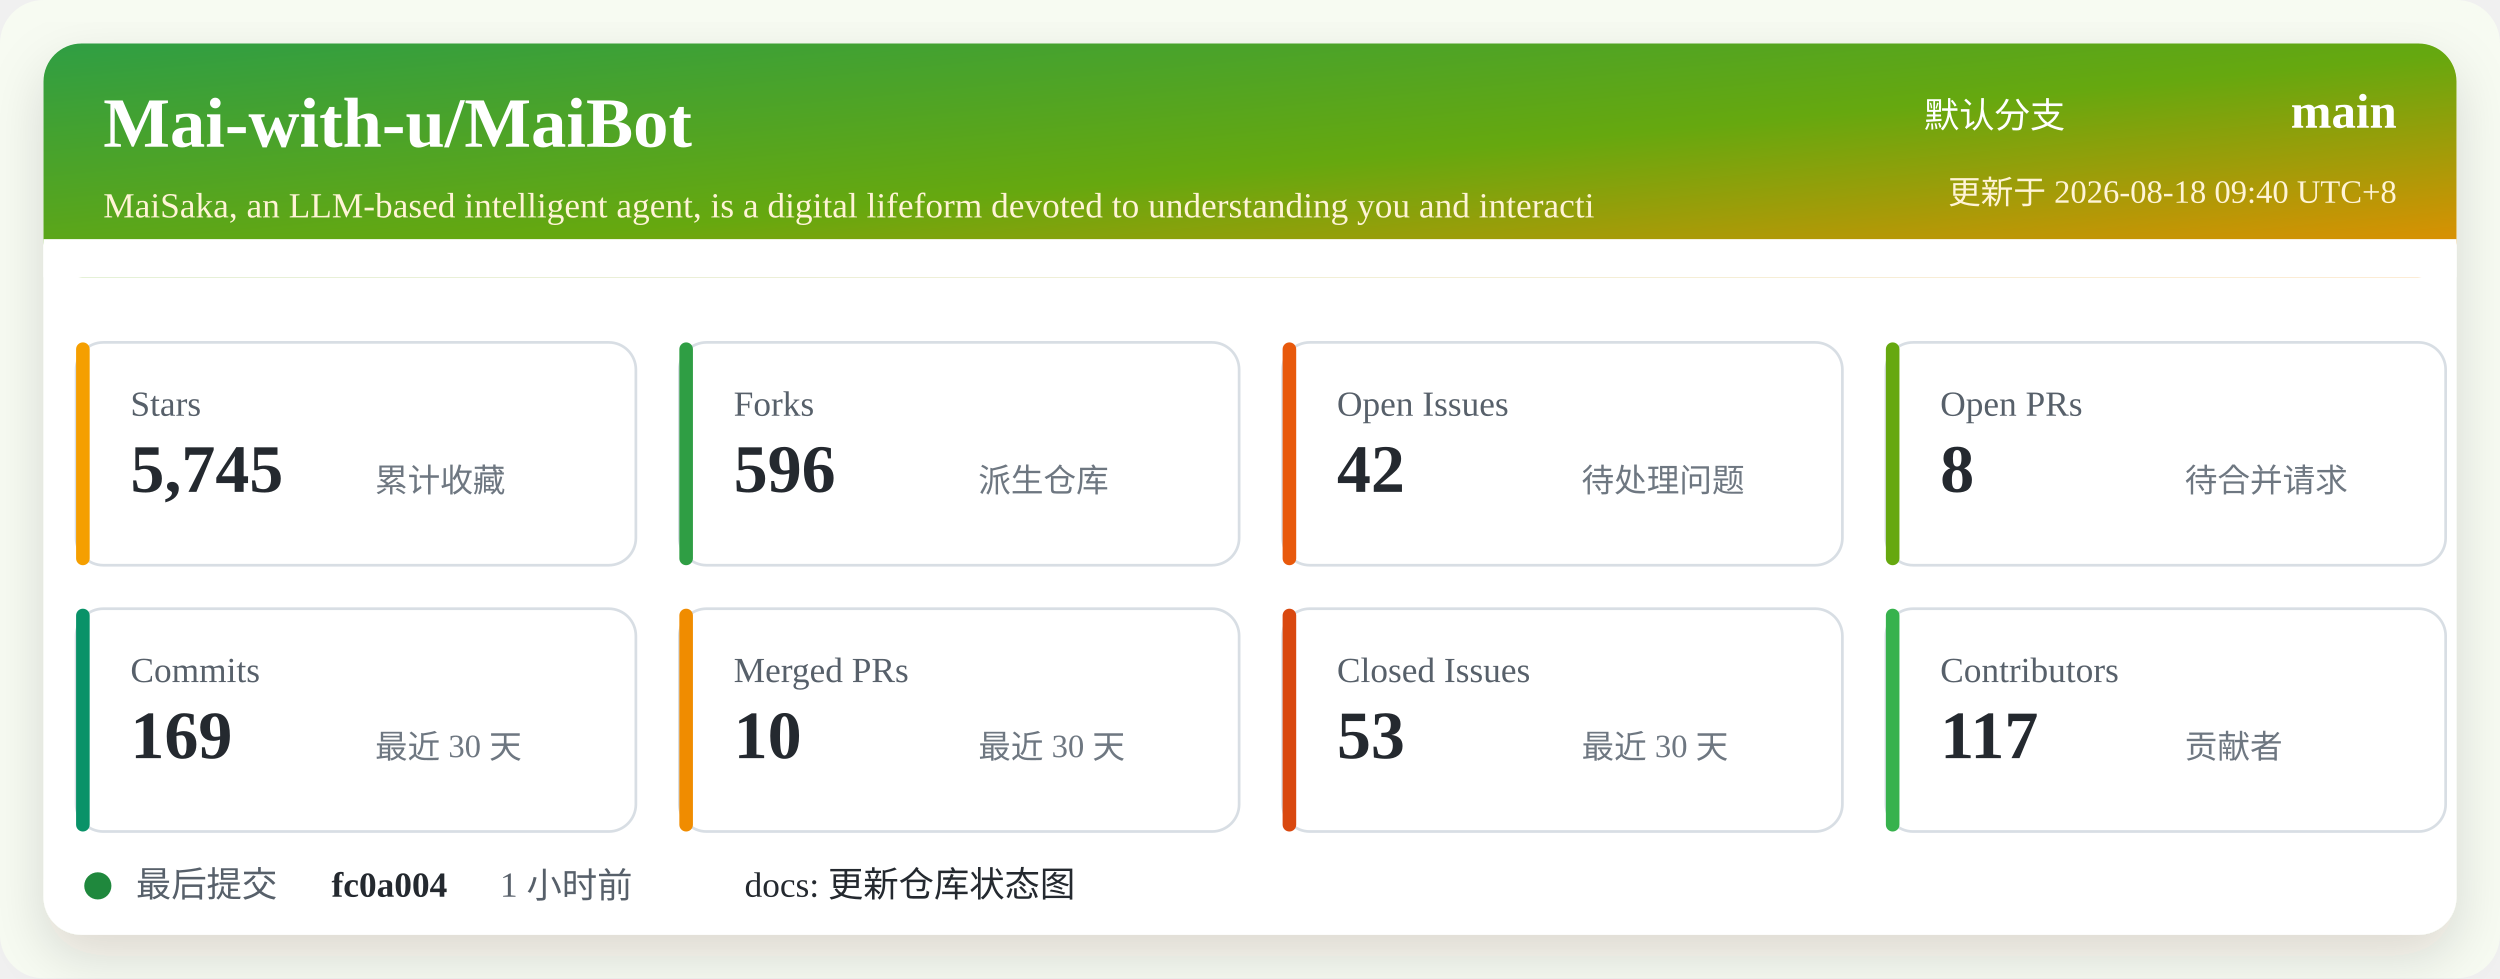
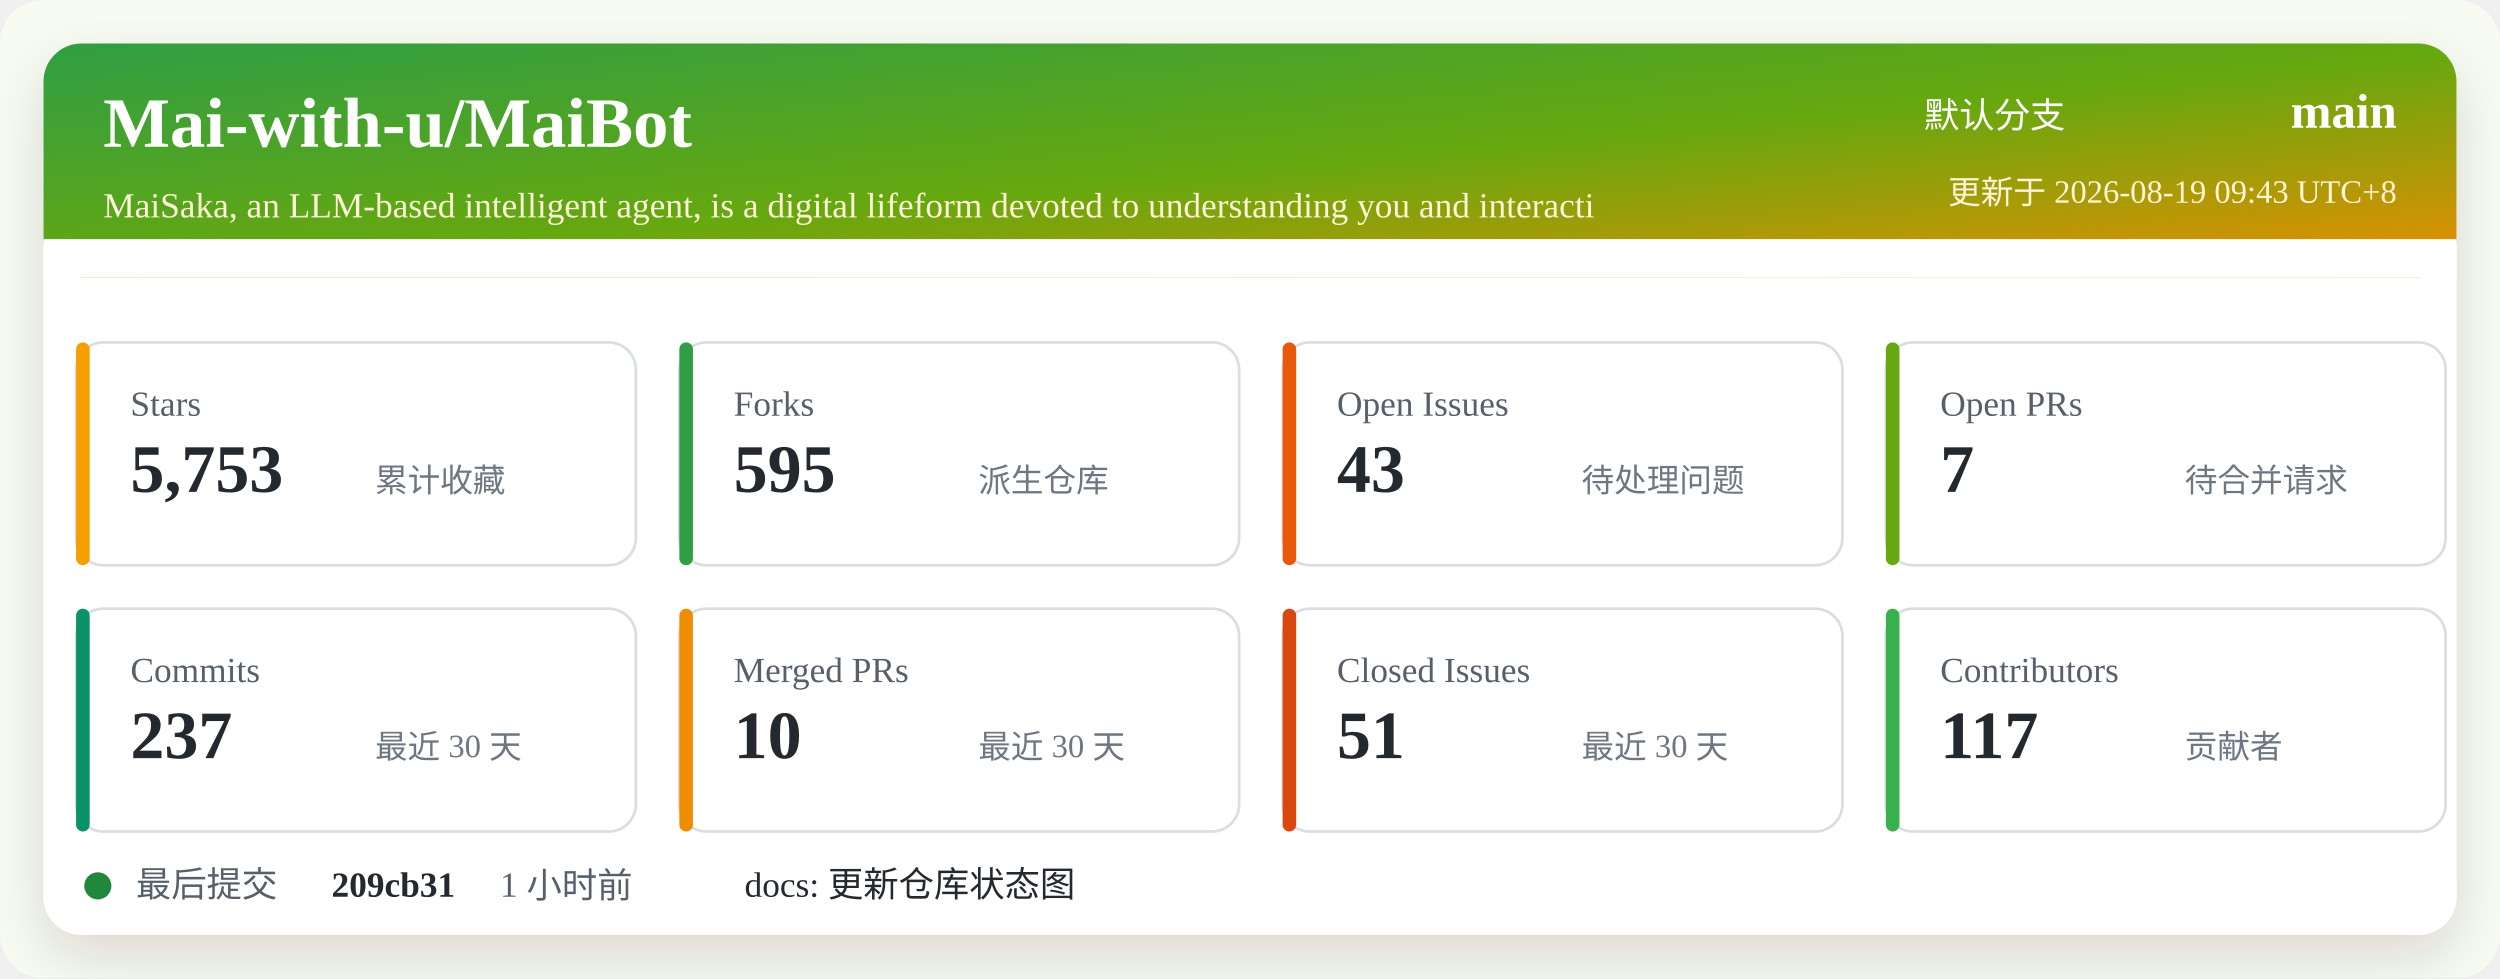
<svg xmlns="http://www.w3.org/2000/svg" width="920" height="360" viewBox="0 0 920 360" role="img" aria-labelledby="title desc">
  <defs>
    <linearGradient id="header" x1="0" x2="1" y1="0" y2="1">
      <stop offset="0%" stop-color="#2f9e44" />
      <stop offset="52%" stop-color="#66a80f" />
      <stop offset="100%" stop-color="#f08c00" />
    </linearGradient>
    <filter id="shadow" x="-5%" y="-5%" width="110%" height="110%">
      <feDropShadow dx="0" dy="8" stdDeviation="10" flood-color="#2b2318" flood-opacity="0.14" />
    </filter>
  </defs>
  <rect width="920" height="360" rx="16" fill="#f7fbf2" />
  <rect x="16" y="16" width="888" height="328" rx="14" fill="#ffffff" filter="url(#shadow)" />
  <rect x="16" y="16" width="888" height="86" rx="14" fill="url(#header)" />
  <path d="M16 88 H904 V102 H16 Z" fill="#ffffff" />
  <text x="38" y="54" fill="#ffffff" font-size="26" font-weight="700">Mai-with-u/MaiBot</text>
  <text x="38" y="80" fill="#fff4d6" font-size="13">MaiSaka, an LLM-based intelligent agent, is a digital lifeform devoted to understanding you and interacti</text>
  <text x="760" y="47" fill="#ffffff" font-size="13" text-anchor="end">默认分支</text>
  <text x="882" y="47" fill="#ffffff" font-size="18" font-weight="700" text-anchor="end">main</text>
-   <text x="882" y="75" fill="#fff4d6" font-size="12" text-anchor="end">更新于 2026-08-18 09:40 UTC+8</text>
+   <text x="882" y="75" fill="#fff4d6" font-size="12" text-anchor="end">更新于 2026-08-19 09:43 UTC+8</text>
  <g transform="translate(28 126)">
    <rect width="206" height="82" rx="10" fill="#ffffff" stroke="#d8dee4" />
    <rect x="0" y="0" width="5" height="82" rx="2.5" fill="#f59f00" />
    <text x="20" y="27" fill="#57606a" font-size="13">Stars</text>
-     <text x="20" y="55" fill="#24292f" font-size="25" font-weight="700">5,745</text>
+     <text x="20" y="55" fill="#24292f" font-size="25" font-weight="700">5,753</text>
    <text x="110" y="55" fill="#6e7781" font-size="12">累计收藏</text>
  </g>
  <g transform="translate(250 126)">
    <rect width="206" height="82" rx="10" fill="#ffffff" stroke="#d8dee4" />
    <rect x="0" y="0" width="5" height="82" rx="2.5" fill="#2f9e44" />
    <text x="20" y="27" fill="#57606a" font-size="13">Forks</text>
-     <text x="20" y="55" fill="#24292f" font-size="25" font-weight="700">596</text>
+     <text x="20" y="55" fill="#24292f" font-size="25" font-weight="700">595</text>
    <text x="110" y="55" fill="#6e7781" font-size="12">派生仓库</text>
  </g>
  <g transform="translate(472 126)">
    <rect width="206" height="82" rx="10" fill="#ffffff" stroke="#d8dee4" />
    <rect x="0" y="0" width="5" height="82" rx="2.5" fill="#e8590c" />
    <text x="20" y="27" fill="#57606a" font-size="13">Open Issues</text>
-     <text x="20" y="55" fill="#24292f" font-size="25" font-weight="700">42</text>
+     <text x="20" y="55" fill="#24292f" font-size="25" font-weight="700">43</text>
    <text x="110" y="55" fill="#6e7781" font-size="12">待处理问题</text>
  </g>
  <g transform="translate(694 126)">
    <rect width="206" height="82" rx="10" fill="#ffffff" stroke="#d8dee4" />
    <rect x="0" y="0" width="5" height="82" rx="2.5" fill="#66a80f" />
    <text x="20" y="27" fill="#57606a" font-size="13">Open PRs</text>
-     <text x="20" y="55" fill="#24292f" font-size="25" font-weight="700">8</text>
+     <text x="20" y="55" fill="#24292f" font-size="25" font-weight="700">7</text>
    <text x="110" y="55" fill="#6e7781" font-size="12">待合并请求</text>
  </g>
  <g transform="translate(28 224)">
    <rect width="206" height="82" rx="10" fill="#ffffff" stroke="#d8dee4" />
    <rect x="0" y="0" width="5" height="82" rx="2.5" fill="#099268" />
    <text x="20" y="27" fill="#57606a" font-size="13">Commits</text>
-     <text x="20" y="55" fill="#24292f" font-size="25" font-weight="700">169</text>
+     <text x="20" y="55" fill="#24292f" font-size="25" font-weight="700">237</text>
    <text x="110" y="55" fill="#6e7781" font-size="12">最近 30 天</text>
  </g>
  <g transform="translate(250 224)">
    <rect width="206" height="82" rx="10" fill="#ffffff" stroke="#d8dee4" />
    <rect x="0" y="0" width="5" height="82" rx="2.5" fill="#f08c00" />
    <text x="20" y="27" fill="#57606a" font-size="13">Merged PRs</text>
    <text x="20" y="55" fill="#24292f" font-size="25" font-weight="700">10</text>
    <text x="110" y="55" fill="#6e7781" font-size="12">最近 30 天</text>
  </g>
  <g transform="translate(472 224)">
    <rect width="206" height="82" rx="10" fill="#ffffff" stroke="#d8dee4" />
    <rect x="0" y="0" width="5" height="82" rx="2.5" fill="#d9480f" />
    <text x="20" y="27" fill="#57606a" font-size="13">Closed Issues</text>
-     <text x="20" y="55" fill="#24292f" font-size="25" font-weight="700">53</text>
+     <text x="20" y="55" fill="#24292f" font-size="25" font-weight="700">51</text>
    <text x="110" y="55" fill="#6e7781" font-size="12">最近 30 天</text>
  </g>
  <g transform="translate(694 224)">
    <rect width="206" height="82" rx="10" fill="#ffffff" stroke="#d8dee4" />
    <rect x="0" y="0" width="5" height="82" rx="2.5" fill="#37b24d" />
    <text x="20" y="27" fill="#57606a" font-size="13">Contributors</text>
    <text x="20" y="55" fill="#24292f" font-size="25" font-weight="700">117</text>
    <text x="110" y="55" fill="#6e7781" font-size="12">贡献者</text>
  </g>
  <g transform="translate(28 318)">
    <circle cx="8" cy="8" r="5" fill="#1f883d" />
    <text x="22" y="12" fill="#57606a" font-size="13">最后提交</text>
-     <text x="94" y="12" fill="#24292f" font-size="13" font-weight="700">fc0a004</text>
+     <text x="94" y="12" fill="#24292f" font-size="13" font-weight="700">209cb31</text>
    <text x="156" y="12" fill="#57606a" font-size="13">1 小时前</text>
    <text x="246" y="12" fill="#24292f" font-size="13">docs: 更新仓库状态图</text>
  </g>
</svg>
